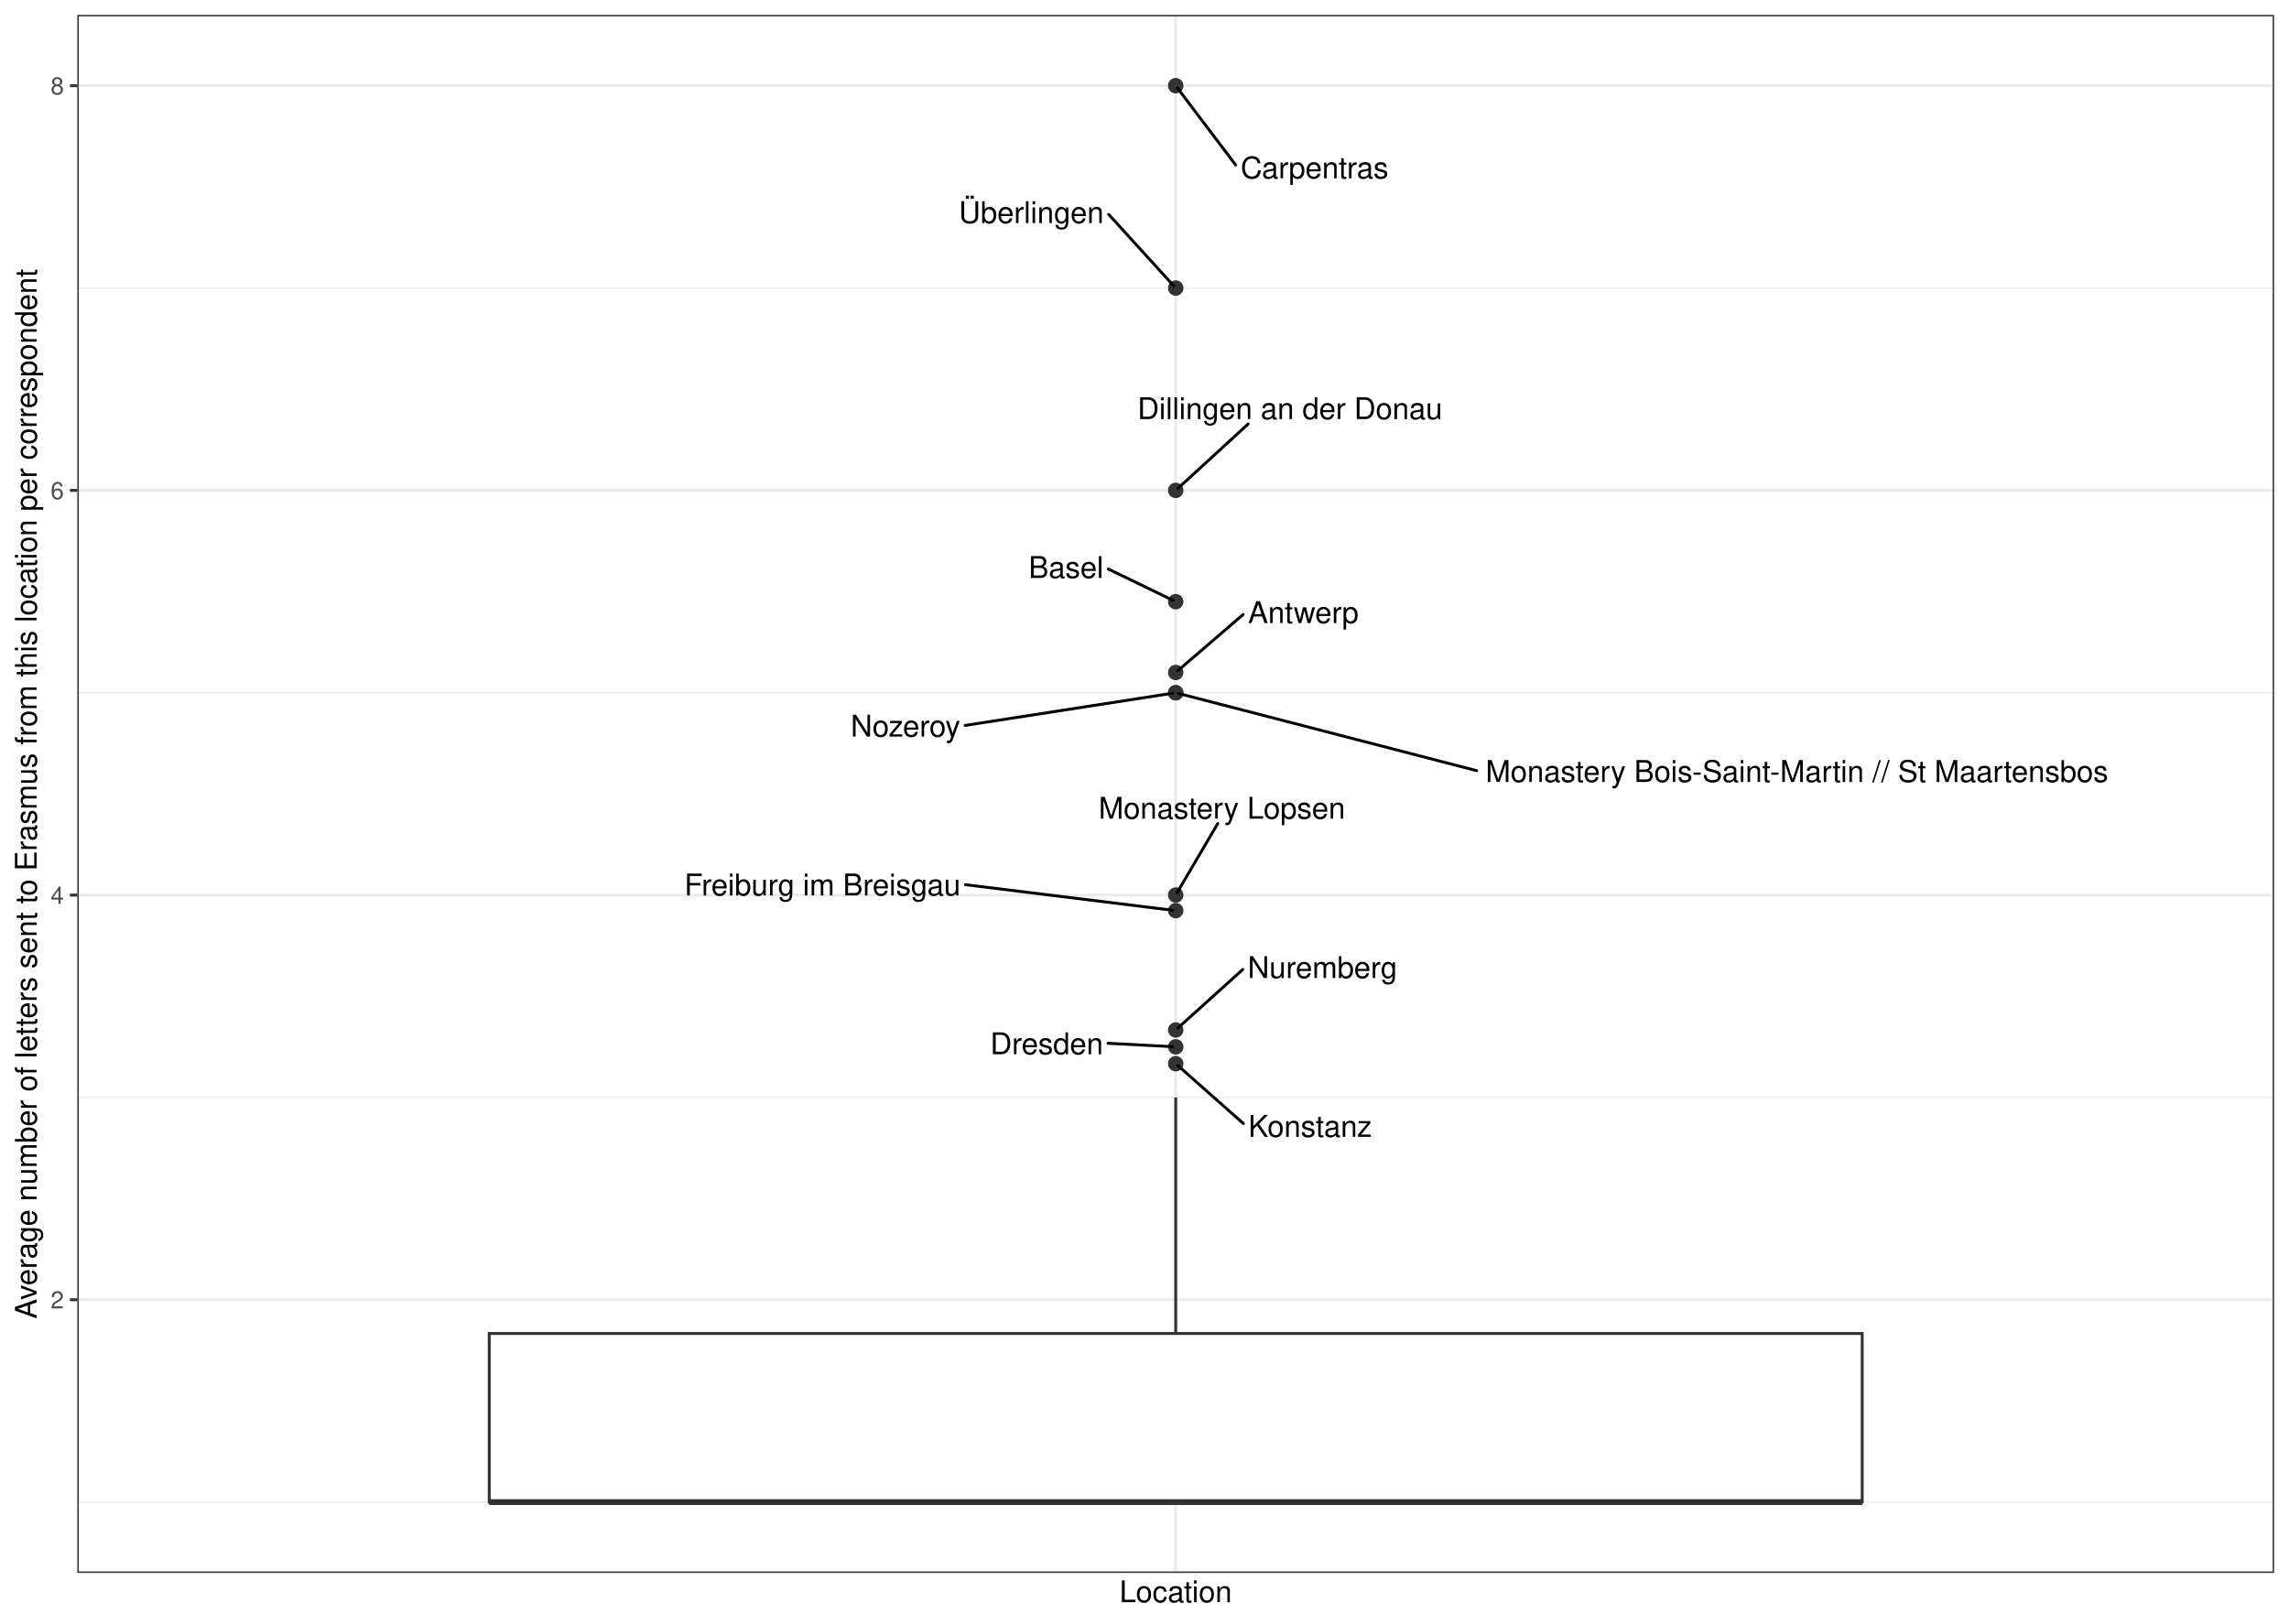
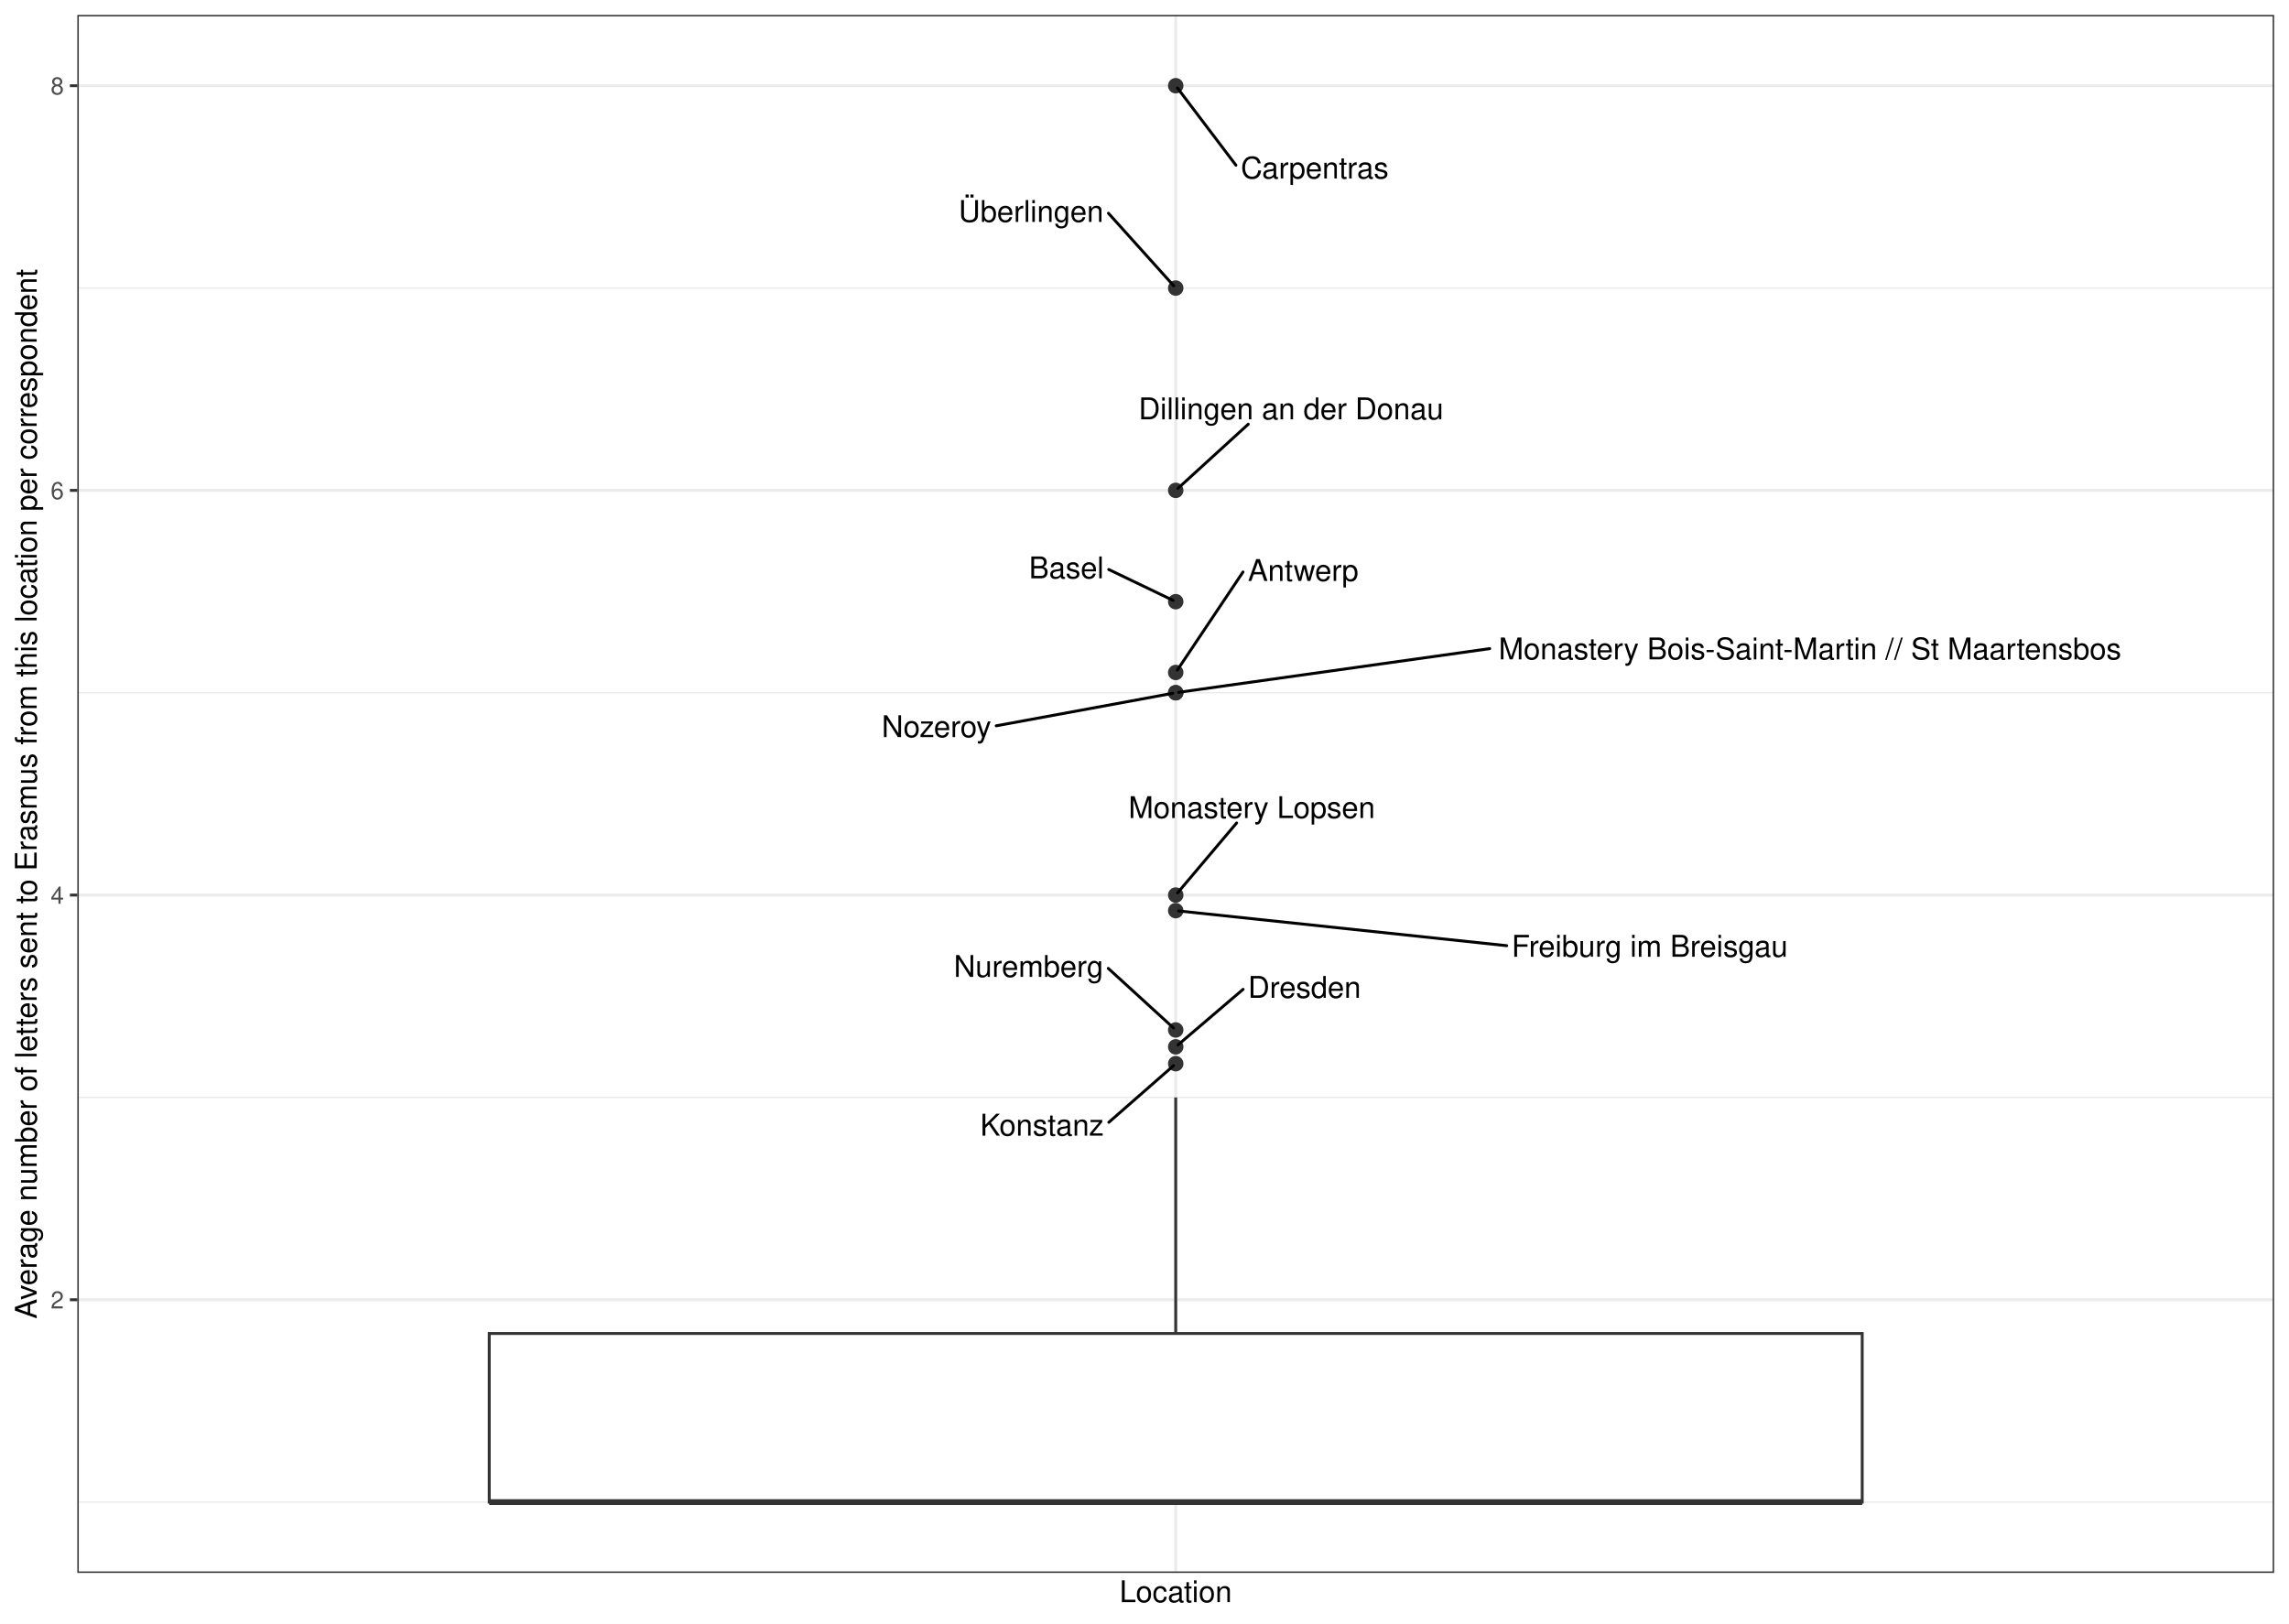
<svg xmlns="http://www.w3.org/2000/svg" width="842.40pt" height="597.60pt" viewBox="0 0 842.40 597.60">
  <g class="svglite">
    <defs>
      <style type="text/css">
    .svglite line, .svglite polyline, .svglite polygon, .svglite path, .svglite rect, .svglite circle {
      fill: none;
      stroke: #000000;
      stroke-linecap: round;
      stroke-linejoin: round;
      stroke-miterlimit: 10.00;
    }
    .svglite text {
      white-space: pre;
    }
    .svglite g.glyphgroup path {
      fill: inherit;
      stroke: none;
    }
  </style>
    </defs>
    <rect width="100%" height="100%" style="stroke: none; fill: #FFFFFF;" />
    <defs>
      <clipPath id="cpMC4wMHw4NDIuNDB8MC4wMHw1OTcuNjA=">
        <rect x="0.00" y="0.00" width="842.40" height="597.60" />
      </clipPath>
    </defs>
    <g clip-path="url(#cpMC4wMHw4NDIuNDB8MC4wMHw1OTcuNjA=)">
      <rect x="0.00" y="-0" width="842.40" height="597.60" style="stroke-width: 1.07; stroke: #FFFFFF; fill: #FFFFFF;" />
    </g>
    <defs>
      <clipPath id="cpMjguNDZ8ODM2LjkyfDUuNDh8NTc4Ljk2">
        <rect x="28.46" y="5.48" width="808.46" height="573.48" />
      </clipPath>
    </defs>
    <g clip-path="url(#cpMjguNDZ8ODM2LjkyfDUuNDh8NTc4Ljk2)">
      <rect x="28.46" y="5.48" width="808.46" height="573.48" style="stroke-width: 1.07; stroke: none; fill: #FFFFFF;" />
      <polyline points="28.46,552.90 836.92,552.90 " style="stroke-width: 0.53; stroke: #EBEBEB; stroke-linecap: butt;" />
      <polyline points="28.46,403.94 836.92,403.94 " style="stroke-width: 0.53; stroke: #EBEBEB; stroke-linecap: butt;" />
      <polyline points="28.46,254.98 836.92,254.98 " style="stroke-width: 0.53; stroke: #EBEBEB; stroke-linecap: butt;" />
      <polyline points="28.46,106.03 836.92,106.03 " style="stroke-width: 0.53; stroke: #EBEBEB; stroke-linecap: butt;" />
      <polyline points="28.46,478.42 836.92,478.42 " style="stroke-width: 1.07; stroke: #EBEBEB; stroke-linecap: butt;" />
      <polyline points="28.46,329.46 836.92,329.46 " style="stroke-width: 1.07; stroke: #EBEBEB; stroke-linecap: butt;" />
      <polyline points="28.46,180.50 836.92,180.50 " style="stroke-width: 1.07; stroke: #EBEBEB; stroke-linecap: butt;" />
      <polyline points="28.46,31.55 836.92,31.55 " style="stroke-width: 1.07; stroke: #EBEBEB; stroke-linecap: butt;" />
      <polyline points="432.69,578.96 432.69,5.48 " style="stroke-width: 1.07; stroke: #EBEBEB; stroke-linecap: butt;" />
      <circle cx="432.69" cy="221.47" r="2.49" style="stroke-width: 0.71; stroke: #333333; fill: #333333;" />
      <circle cx="432.69" cy="335.19" r="2.49" style="stroke-width: 0.71; stroke: #333333; fill: #333333;" />
      <circle cx="432.69" cy="247.53" r="2.49" style="stroke-width: 0.71; stroke: #333333; fill: #333333;" />
      <circle cx="432.69" cy="391.52" r="2.49" style="stroke-width: 0.71; stroke: #333333; fill: #333333;" />
      <circle cx="432.69" cy="379.11" r="2.49" style="stroke-width: 0.71; stroke: #333333; fill: #333333;" />
      <circle cx="432.69" cy="385.32" r="2.49" style="stroke-width: 0.71; stroke: #333333; fill: #333333;" />
      <circle cx="432.69" cy="31.55" r="2.49" style="stroke-width: 0.71; stroke: #333333; fill: #333333;" />
      <circle cx="432.69" cy="180.50" r="2.49" style="stroke-width: 0.71; stroke: #333333; fill: #333333;" />
      <circle cx="432.69" cy="329.46" r="2.49" style="stroke-width: 0.71; stroke: #333333; fill: #333333;" />
      <circle cx="432.69" cy="254.98" r="2.49" style="stroke-width: 0.71; stroke: #333333; fill: #333333;" />
      <circle cx="432.69" cy="254.98" r="2.49" style="stroke-width: 0.71; stroke: #333333; fill: #333333;" />
      <circle cx="432.69" cy="106.03" r="2.49" style="stroke-width: 0.71; stroke: #333333; fill: #333333;" />
      <line x1="432.69" y1="490.83" x2="432.69" y2="403.94" style="stroke-width: 1.07; stroke: #333333; stroke-linecap: butt;" />
      <line x1="432.69" y1="552.90" x2="432.69" y2="552.90" style="stroke-width: 1.07; stroke: #333333; stroke-linecap: butt;" />
      <polygon points="180.05,490.83 180.05,552.90 685.33,552.90 685.33,490.83 180.05,490.83 " style="stroke-width: 1.07; stroke: #333333; stroke-linecap: butt; stroke-linejoin: miter; fill: #FFFFFF;" />
      <line x1="180.05" y1="552.90" x2="685.33" y2="552.90" style="stroke-width: 2.13; stroke: #333333; stroke-linecap: butt; stroke-linejoin: miter;" />
-       <line x1="407.91" y1="209.46" x2="431.73" y2="221.00" style="stroke-width: 1.07;" />
-       <line x1="355.30" y1="325.64" x2="431.63" y2="335.06" style="stroke-width: 1.07;" />
-       <line x1="457.50" y1="226.19" x2="433.50" y2="246.84" style="stroke-width: 1.07;" />
-       <line x1="457.59" y1="413.55" x2="433.49" y2="392.23" style="stroke-width: 1.07;" />
-       <line x1="457.37" y1="356.85" x2="433.48" y2="378.40" style="stroke-width: 1.07;" />
-       <line x1="407.79" y1="384.02" x2="431.62" y2="385.26" style="stroke-width: 1.07;" />
-       <line x1="454.77" y1="60.76" x2="433.33" y2="32.40" style="stroke-width: 1.07;" />
-       <line x1="459.33" y1="156.07" x2="433.48" y2="179.78" style="stroke-width: 1.07;" />
-       <line x1="448.15" y1="303.14" x2="433.23" y2="328.54" style="stroke-width: 1.07;" />
-       <line x1="543.45" y1="283.67" x2="433.72" y2="255.25" style="stroke-width: 1.07;" />
-       <line x1="355.21" y1="267.01" x2="431.64" y2="255.15" style="stroke-width: 1.07;" />
-       <line x1="408.03" y1="78.93" x2="431.97" y2="105.24" style="stroke-width: 1.07;" />
-       <text x="392.33" y="212.73" text-anchor="middle" style="font-size: 11.04px; font-family: &quot;Nimbus Sans&quot;;" textLength="27.56px" lengthAdjust="spacingAndGlyphs">Basel</text>
-       <text x="302.68" y="329.59" text-anchor="middle" style="font-size: 11.04px; font-family: &quot;Nimbus Sans&quot;;" textLength="101.64px" lengthAdjust="spacingAndGlyphs">Freiburg im Breisgau</text>
-       <text x="479.65" y="229.33" text-anchor="middle" style="font-size: 11.04px; font-family: &quot;Nimbus Sans&quot;;" textLength="40.70px" lengthAdjust="spacingAndGlyphs">Antwerp</text>
-       <text x="482.17" y="418.45" text-anchor="middle" style="font-size: 11.04px; font-family: &quot;Nimbus Sans&quot;;" textLength="45.56px" lengthAdjust="spacingAndGlyphs">Konstanz</text>
-       <text x="486.69" y="359.99" text-anchor="middle" style="font-size: 11.04px; font-family: &quot;Nimbus Sans&quot;;" textLength="55.05px" lengthAdjust="spacingAndGlyphs">Nuremberg</text>
-       <text x="385.21" y="388.04" text-anchor="middle" style="font-size: 11.04px; font-family: &quot;Nimbus Sans&quot;;" textLength="41.56px" lengthAdjust="spacingAndGlyphs">Dresden</text>
-       <text x="483.77" y="65.65" text-anchor="middle" style="font-size: 11.04px; font-family: &quot;Nimbus Sans&quot;;" textLength="54.39px" lengthAdjust="spacingAndGlyphs">Carpentras</text>
-       <text x="474.73" y="154.27" text-anchor="middle" style="font-size: 11.04px; font-family: &quot;Nimbus Sans&quot;;" textLength="112.22px" lengthAdjust="spacingAndGlyphs">Dillingen an der Donau</text>
-       <text x="449.69" y="301.34" text-anchor="middle" style="font-size: 11.04px; font-family: &quot;Nimbus Sans&quot;;" textLength="90.75px" lengthAdjust="spacingAndGlyphs">Monastery Lopsen</text>
-       <text x="661.30" y="287.82" text-anchor="middle" style="font-size: 11.04px; font-family: &quot;Nimbus Sans&quot;;" textLength="232.09px" lengthAdjust="spacingAndGlyphs">Monastery Bois-Saint-Martin //  St Maartensbos</text>
-       <text x="333.24" y="271.13" text-anchor="middle" style="font-size: 11.04px; font-family: &quot;Nimbus Sans&quot;;" textLength="40.34px" lengthAdjust="spacingAndGlyphs">Nozeroy</text>
-       <text x="379.55" y="82.11" text-anchor="middle" style="font-size: 11.04px; font-family: &quot;Nimbus Sans&quot;;" textLength="53.34px" lengthAdjust="spacingAndGlyphs">Überlingen</text>
+       <line x1="408.04" y1="209.62" x2="431.73" y2="221.00" style="stroke-width: 1.07;" />
+       <line x1="554.50" y1="348.09" x2="433.75" y2="335.30" style="stroke-width: 1.07;" />
+       <line x1="457.45" y1="210.54" x2="433.28" y2="246.65" style="stroke-width: 1.07;" />
+       <line x1="408.08" y1="413.09" x2="431.89" y2="392.23" style="stroke-width: 1.07;" />
+       <line x1="407.86" y1="356.44" x2="431.90" y2="378.40" style="stroke-width: 1.07;" />
+       <line x1="457.49" y1="364.15" x2="433.50" y2="384.63" style="stroke-width: 1.07;" />
+       <line x1="454.84" y1="60.80" x2="433.33" y2="32.40" style="stroke-width: 1.07;" />
+       <line x1="459.39" y1="156.14" x2="433.48" y2="179.78" style="stroke-width: 1.07;" />
+       <line x1="455.11" y1="302.91" x2="433.38" y2="328.64" style="stroke-width: 1.07;" />
+       <line x1="548.25" y1="238.75" x2="433.75" y2="254.83" style="stroke-width: 1.07;" />
+       <line x1="366.62" y1="267.16" x2="431.64" y2="255.18" style="stroke-width: 1.07;" />
+       <line x1="407.93" y1="78.49" x2="431.98" y2="105.23" style="stroke-width: 1.07;" />
+       <text x="392.46" y="212.88" text-anchor="middle" style="font-size: 11.04px; font-family: &quot;Nimbus Sans&quot;;" textLength="27.56px" lengthAdjust="spacingAndGlyphs">Basel</text>
+       <text x="607.12" y="352.16" text-anchor="middle" style="font-size: 11.04px; font-family: &quot;Nimbus Sans&quot;;" textLength="101.64px" lengthAdjust="spacingAndGlyphs">Freiburg im Breisgau</text>
+       <text x="479.60" y="213.84" text-anchor="middle" style="font-size: 11.04px; font-family: &quot;Nimbus Sans&quot;;" textLength="40.70px" lengthAdjust="spacingAndGlyphs">Antwerp</text>
+       <text x="383.50" y="418.00" text-anchor="middle" style="font-size: 11.04px; font-family: &quot;Nimbus Sans&quot;;" textLength="45.56px" lengthAdjust="spacingAndGlyphs">Konstanz</text>
+       <text x="378.54" y="359.59" text-anchor="middle" style="font-size: 11.04px; font-family: &quot;Nimbus Sans&quot;;" textLength="55.05px" lengthAdjust="spacingAndGlyphs">Nuremberg</text>
+       <text x="480.07" y="367.29" text-anchor="middle" style="font-size: 11.04px; font-family: &quot;Nimbus Sans&quot;;" textLength="41.56px" lengthAdjust="spacingAndGlyphs">Dresden</text>
+       <text x="483.84" y="65.69" text-anchor="middle" style="font-size: 11.04px; font-family: &quot;Nimbus Sans&quot;;" textLength="54.39px" lengthAdjust="spacingAndGlyphs">Carpentras</text>
+       <text x="475.13" y="154.34" text-anchor="middle" style="font-size: 11.04px; font-family: &quot;Nimbus Sans&quot;;" textLength="112.22px" lengthAdjust="spacingAndGlyphs">Dillingen an der Donau</text>
+       <text x="460.68" y="301.11" text-anchor="middle" style="font-size: 11.04px; font-family: &quot;Nimbus Sans&quot;;" textLength="90.75px" lengthAdjust="spacingAndGlyphs">Monastery Lopsen</text>
+       <text x="666.10" y="242.70" text-anchor="middle" style="font-size: 11.04px; font-family: &quot;Nimbus Sans&quot;;" textLength="232.09px" lengthAdjust="spacingAndGlyphs">Monastery Bois-Saint-Martin //  St Maartensbos</text>
+       <text x="344.64" y="271.32" text-anchor="middle" style="font-size: 11.04px; font-family: &quot;Nimbus Sans&quot;;" textLength="40.34px" lengthAdjust="spacingAndGlyphs">Nozeroy</text>
+       <text x="379.46" y="81.68" text-anchor="middle" style="font-size: 11.04px; font-family: &quot;Nimbus Sans&quot;;" textLength="53.34px" lengthAdjust="spacingAndGlyphs">Überlingen</text>
      <rect x="28.46" y="5.48" width="808.46" height="573.48" style="stroke-width: 1.07; stroke: #333333;" />
    </g>
    <g clip-path="url(#cpMC4wMHw4NDIuNDB8MC4wMHw1OTcuNjA=)">
      <text x="23.53" y="481.62" text-anchor="end" style="font-size: 8.80px;fill: #4D4D4D; font-family: &quot;Nimbus Sans&quot;;" textLength="4.89px" lengthAdjust="spacingAndGlyphs">2</text>
      <text x="23.53" y="332.67" text-anchor="end" style="font-size: 8.80px;fill: #4D4D4D; font-family: &quot;Nimbus Sans&quot;;" textLength="4.89px" lengthAdjust="spacingAndGlyphs">4</text>
      <text x="23.53" y="183.71" text-anchor="end" style="font-size: 8.80px;fill: #4D4D4D; font-family: &quot;Nimbus Sans&quot;;" textLength="4.89px" lengthAdjust="spacingAndGlyphs">6</text>
      <text x="23.53" y="34.75" text-anchor="end" style="font-size: 8.80px;fill: #4D4D4D; font-family: &quot;Nimbus Sans&quot;;" textLength="4.89px" lengthAdjust="spacingAndGlyphs">8</text>
      <polyline points="25.72,478.42 28.46,478.42 " style="stroke-width: 1.07; stroke: #333333; stroke-linecap: butt;" />
      <polyline points="25.72,329.46 28.46,329.46 " style="stroke-width: 1.07; stroke: #333333; stroke-linecap: butt;" />
      <polyline points="25.72,180.50 28.46,180.50 " style="stroke-width: 1.07; stroke: #333333; stroke-linecap: butt;" />
      <polyline points="25.72,31.55 28.46,31.55 " style="stroke-width: 1.07; stroke: #333333; stroke-linecap: butt;" />
      <text x="432.69" y="589.72" text-anchor="middle" style="font-size: 11.00px; font-family: &quot;Nimbus Sans&quot;;" textLength="41.33px" lengthAdjust="spacingAndGlyphs">Location</text>
      <text transform="translate(13.50,292.22) rotate(-90)" text-anchor="middle" style="font-size: 11.00px; font-family: &quot;Nimbus Sans&quot;;" textLength="386.25px" lengthAdjust="spacingAndGlyphs">Average number of letters sent to Erasmus from this location per correspondent</text>
    </g>
  </g>
</svg>
